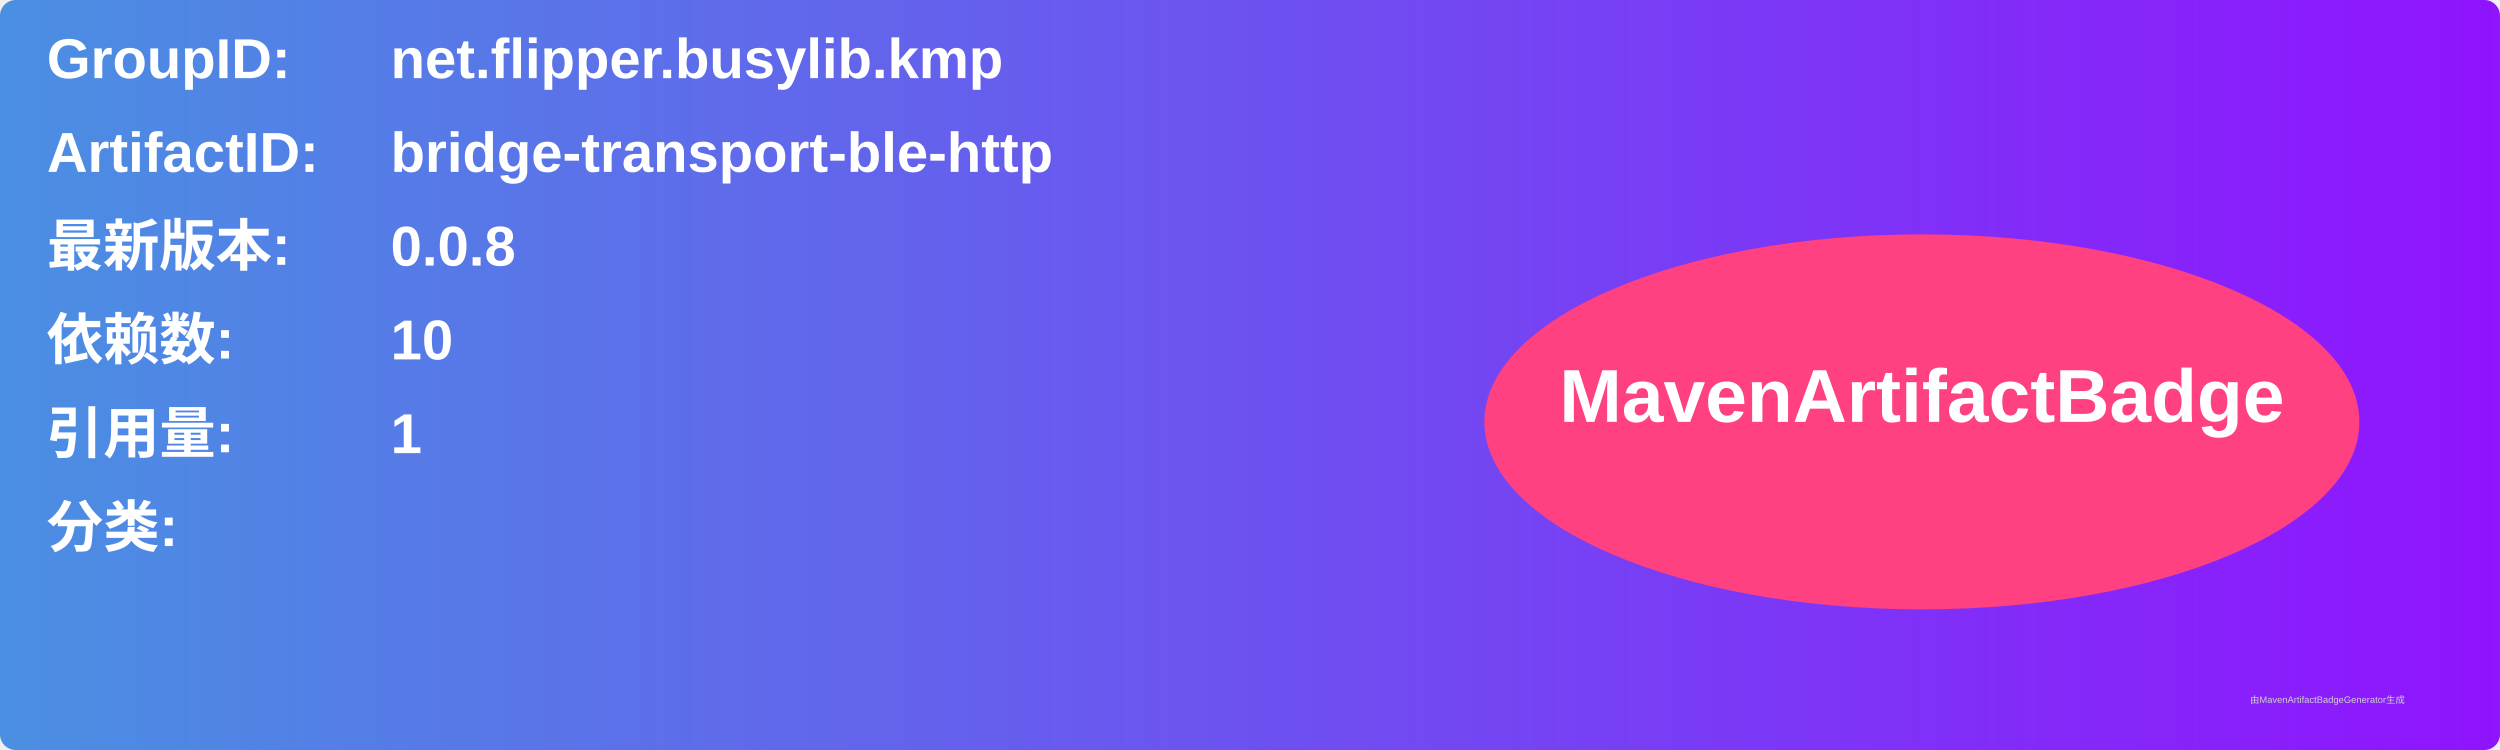
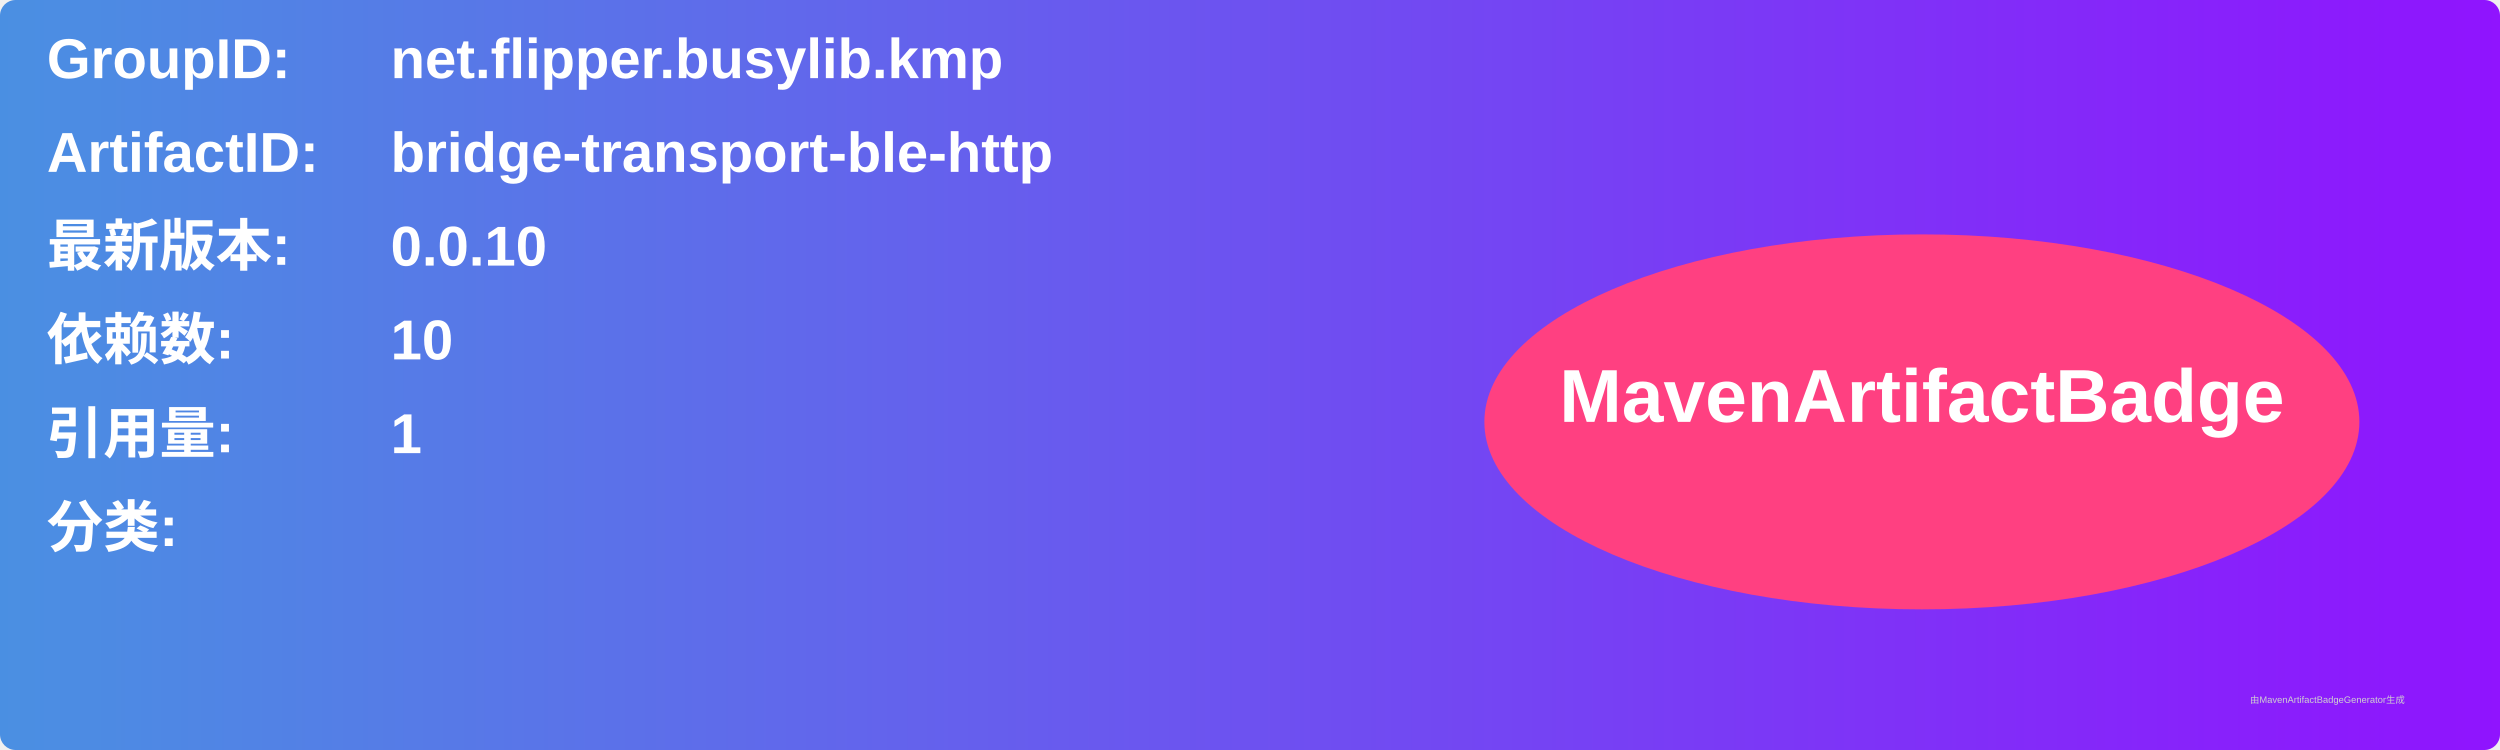
<svg xmlns="http://www.w3.org/2000/svg" width="800" height="240" viewBox="0 0 800 240">
  <linearGradient id="grad" x1="0%" y1="0%" x2="100%" y2="0%">
    <stop offset="0%" stop-color="#4a90e2" />
    <stop offset="100%" stop-color="#9013fe" />
  </linearGradient>
  <rect width="100%" height="100%" rx="5" ry="5" fill="url(#grad)" />
  <g transform="translate(15, 15)">
    <text x="0" y="10" font-family="Arial" font-size="18" fill="white" font-weight="bold" width="260">GroupID:</text>
    <text x="110" y="10" font-family="Arial" font-size="18" fill="white" font-weight="bold" width="460">net.flipper.busylib.kmp</text>
    <text x="0" y="40" font-family="Arial" font-size="18" fill="white" font-weight="bold" width="260">ArtifactID:</text>
    <text x="110" y="40" font-family="Arial" font-size="18" fill="white" font-weight="bold" width="460">bridge-transport-ble-http</text>
    <text x="0" y="70" font-family="Arial" font-size="18" fill="white" font-weight="bold">最新版本:</text>
    <text x="110" y="70" font-family="Arial" font-size="18" fill="white" font-weight="bold">
-       <tspan font-weight="bold">0.0.8</tspan>
+       <tspan font-weight="bold">0.0.10</tspan>
    </text>
    <text x="0" y="100" font-family="Arial" font-size="18" fill="white" font-weight="bold">依赖数: </text>
    <text x="110" y="100" font-family="Arial" font-size="18" fill="white">
      <tspan font-weight="bold">10</tspan>
    </text>
    <text x="0" y="130" font-family="Arial" font-size="18" fill="white" font-weight="bold">引用量: </text>
    <text x="110" y="130" font-family="Arial" font-size="18" fill="white">
      <tspan font-weight="bold">1</tspan>
    </text>
    <text x="0" y="160" font-family="Arial" font-size="18" fill="white" font-weight="bold">分类:</text>
    <text x="10" y="190" font-family="Arial" font-size="10" fill="white">
      <tspan font-weight="bold" />
    </text>
    <ellipse cx="600" cy="120" rx="140" ry="60" fill="#ff4081" />
    <text x="600" y="120" text-anchor="middle" font-family="Arial" font-size="24" fill="white" font-weight="bold">MavenArtifactBadge</text>
  </g>
  <text x="720" y="225" font-family="Arial" font-size="3" fill="#d0d0d0">由MavenArtifactBadgeGenerator生成</text>
</svg>
